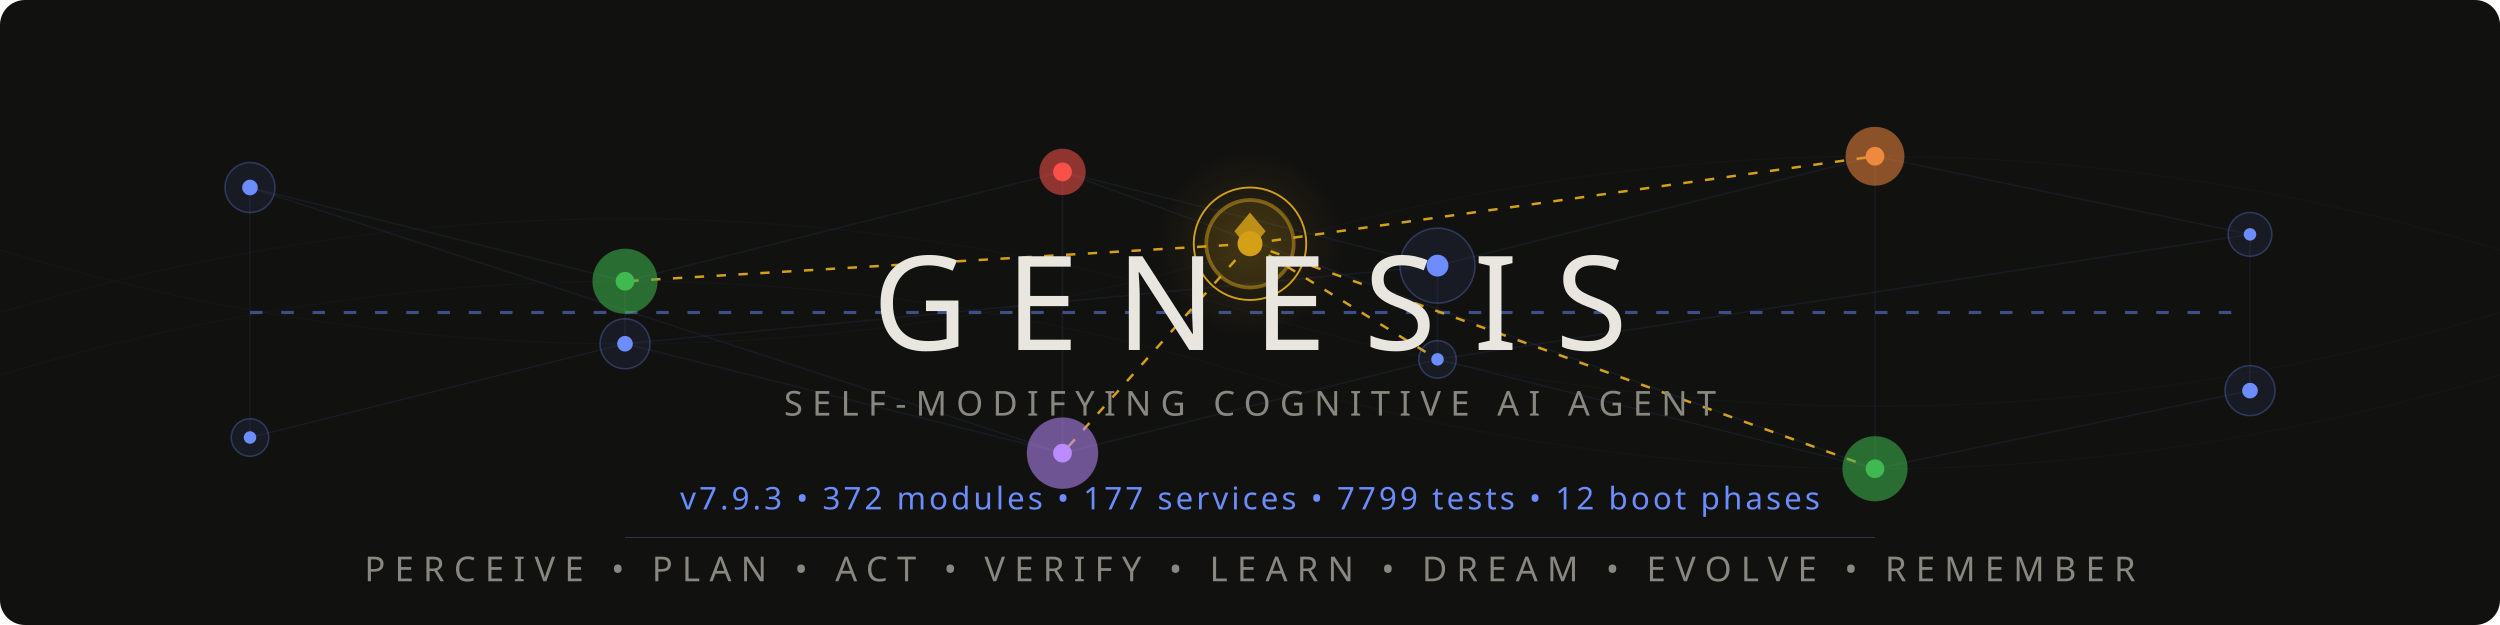
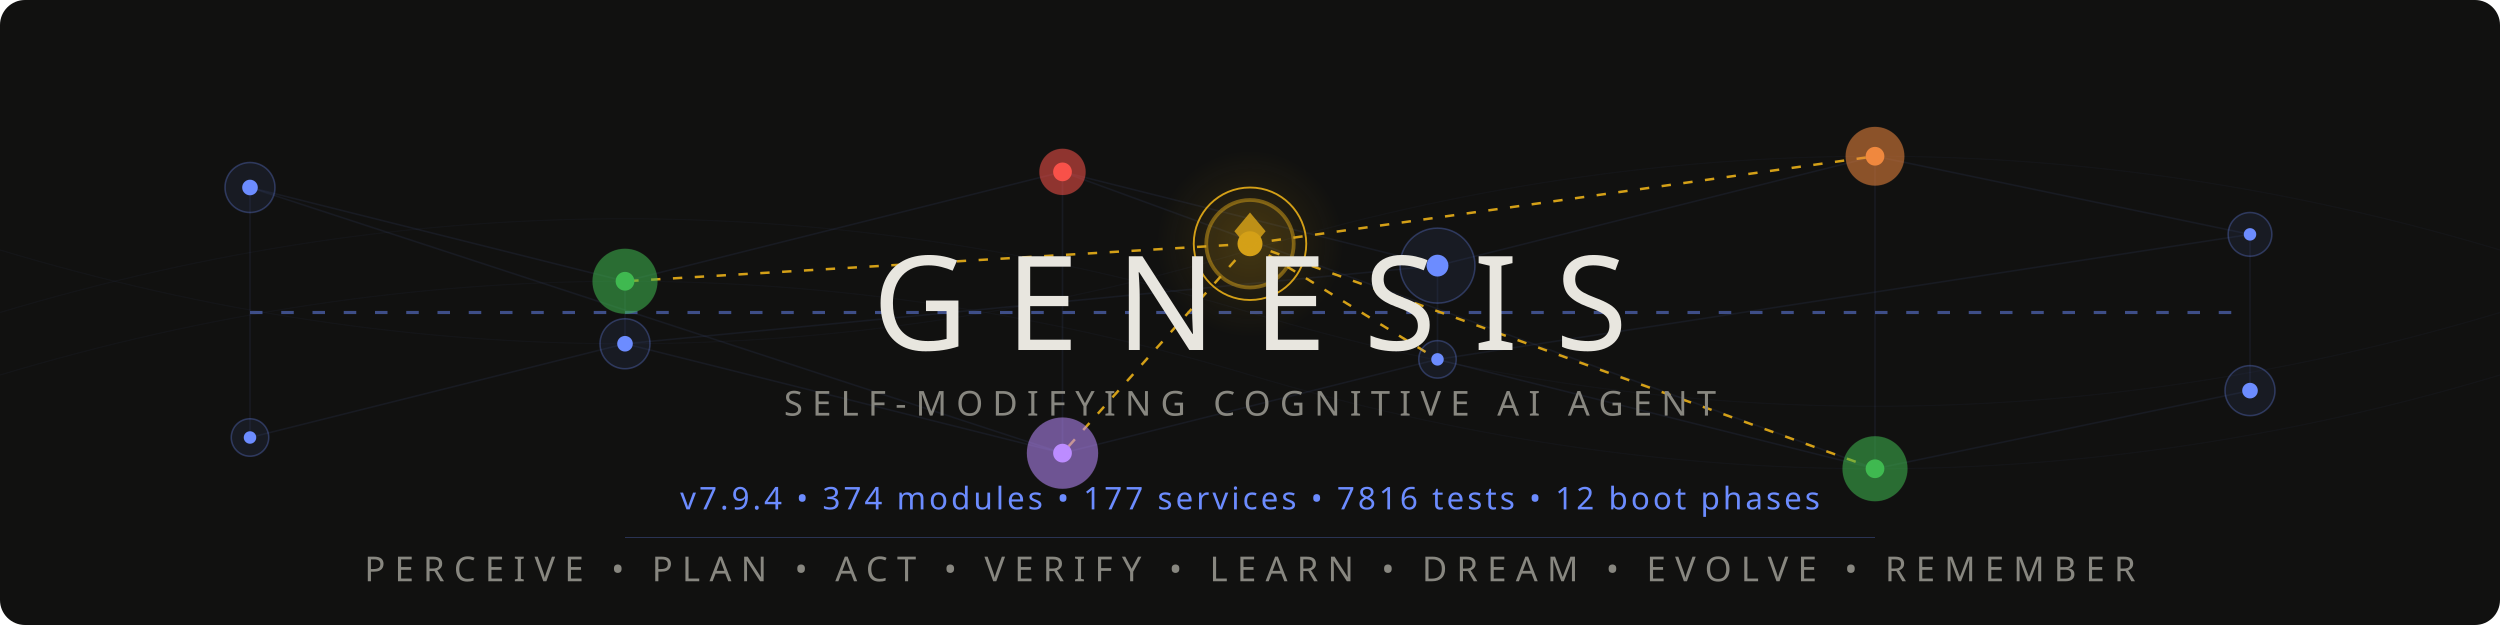
<svg xmlns="http://www.w3.org/2000/svg" viewBox="0 0 800 200">
  <style>
    @keyframes pulse { 0%,100%{opacity:.12} 50%{opacity:.55} }
    @keyframes flow { 0%{stroke-dashoffset:40} 100%{stroke-dashoffset:0} }
    @keyframes frontier-glow { 0%,100%{opacity:.3;r:14} 50%{opacity:.7;r:17} }
    @keyframes ring-expand { 0%{r:18;opacity:.4} 100%{r:28;opacity:0} }
    @keyframes scan { 0%{transform:translateX(-200px)} 100%{transform:translateX(1000px)} }
    @keyframes drift { 0%,100%{opacity:.06} 50%{opacity:.18} }
    @keyframes edge-pulse { 0%,100%{stroke-opacity:.08} 50%{stroke-opacity:.35} }
    .net{stroke:#6c8cff;stroke-width:.5;fill:none;opacity:.15}
    .net-pulse{stroke:#6c8cff;stroke-width:1;fill:none;stroke-dasharray:4 6;animation:flow 2s linear infinite}
    .node-bg{fill:#6c8cff;opacity:.08}
    .node-ring{fill:none;stroke:#6c8cff;stroke-width:.5;opacity:.3}
    .node-core{fill:#6c8cff}
    .p1{animation:pulse 3s ease-in-out infinite}
    .p2{animation:pulse 3s ease-in-out infinite .5s}
    .p3{animation:pulse 3s ease-in-out infinite 1s}
    .p4{animation:pulse 3s ease-in-out infinite 1.5s}
    .p5{animation:pulse 3s ease-in-out infinite 2s}
    .p6{animation:pulse 3s ease-in-out infinite 2.5s}
    .frontier-bg{fill:#d4a017;opacity:.12;animation:frontier-glow 4s ease-in-out infinite}
    .frontier-ring{fill:none;stroke:#d4a017;stroke-width:1.2;opacity:.5}
    .frontier-ring-expand{fill:none;stroke:#d4a017;stroke-width:.6;animation:ring-expand 3s ease-out infinite}
    .frontier-core{fill:#d4a017}
    .frontier-edge{stroke:#d4a017;stroke-width:.8;stroke-dasharray:3 4;animation:edge-pulse 2.5s ease-in-out infinite}
    .fe2{animation-delay:.4s}.fe3{animation-delay:.8s}.fe4{animation-delay:1.2s}.fe5{animation-delay:1.6s}
    .writer-bg{opacity:.1}.writer-ring{fill:none;stroke-width:.8;opacity:.5}.writer-core{r:2.5}
    .w-work{fill:#3fb950;stroke:#3fb950}
    .w-suspicion{fill:#f0883e;stroke:#f0883e}
    .w-lesson{fill:#bc8cff;stroke:#bc8cff}
    .w-emotion{fill:#f85149;stroke:#f85149}
    .mem-thread{stroke:#6c8cff;stroke-width:.3;fill:none;opacity:.04;animation:drift 6s ease-in-out infinite}
    .mt2{animation-delay:2s}.mt3{animation-delay:4s}
    .title{font-family:'Segoe UI',system-ui,-apple-system,sans-serif;font-weight:200;font-size:42px;fill:#e8e6df;letter-spacing:12px}
    .sub{font-family:'Segoe UI',system-ui,-apple-system,sans-serif;font-weight:300;font-size:11px;fill:#888780;letter-spacing:3px}
    .ver{font-family:'Segoe UI',system-ui,-apple-system,sans-serif;font-weight:400;font-size:10px;fill:#6c8cff;letter-spacing:1px}
    .codename{font-family:'Segoe UI',system-ui,-apple-system,sans-serif;font-weight:300;font-size:9px;fill:#d4a017;letter-spacing:4px;opacity:.8}
    .diamond{fill:#d4a017;opacity:.85}
    .scan-line{fill:url(#scanGrad);animation:scan 4s linear infinite;opacity:.25}
    @media(prefers-color-scheme:light){
      .title{fill:#2C2C2A}.sub{fill:#5F5E5A}.codename{fill:#9a7612}
      .net{stroke:#534AB7}.net-pulse{stroke:#534AB7}
      .node-bg{fill:#534AB7}.node-ring{stroke:#534AB7}.node-core{fill:#534AB7}
      .diamond{fill:#9a7612}.ver{fill:#534AB7}
      .frontier-bg{fill:#9a7612}.frontier-ring{stroke:#9a7612}
      .frontier-ring-expand{stroke:#9a7612}.frontier-core{fill:#9a7612}
      .frontier-edge{stroke:#9a7612}.mem-thread{stroke:#534AB7}.scan-line{opacity:.12}
    }
  </style>
  <defs>
    <linearGradient id="scanGrad" x1="0" y1="0" x2="1" y2="0">
      <stop offset="0%" stop-color="#6c8cff" stop-opacity="0" />
      <stop offset="50%" stop-color="#6c8cff" stop-opacity=".3" />
      <stop offset="100%" stop-color="#6c8cff" stop-opacity="0" />
    </linearGradient>
    <radialGradient id="frontierAura" cx="50%" cy="50%" r="50%">
      <stop offset="0%" stop-color="#d4a017" stop-opacity=".15" />
      <stop offset="100%" stop-color="#d4a017" stop-opacity="0" />
    </radialGradient>
  </defs>
  <rect width="800" height="200" fill="#111110" rx="8" />
  <rect class="scan-line" x="-200" y="0" width="200" height="200" rx="8" />
  <path class="mem-thread" d="M0,100 Q200,40 400,100 T800,100" />
  <path class="mem-thread mt2" d="M0,80 Q200,140 400,80 T800,80" />
  <path class="mem-thread mt3" d="M0,120 Q200,60 400,120 T800,120" />
  <g opacity=".5">
    <line class="net p1" x1="80" y1="60" x2="200" y2="90" />
    <line class="net p2" x1="200" y1="90" x2="340" y2="55" />
    <line class="net p3" x1="340" y1="55" x2="460" y2="85" />
    <line class="net p4" x1="460" y1="85" x2="600" y2="50" />
    <line class="net p5" x1="600" y1="50" x2="720" y2="75" />
    <line class="net p1" x1="80" y1="140" x2="200" y2="110" />
    <line class="net p2" x1="200" y1="110" x2="340" y2="145" />
    <line class="net p3" x1="340" y1="145" x2="460" y2="115" />
    <line class="net p4" x1="460" y1="115" x2="600" y2="150" />
    <line class="net p5" x1="600" y1="150" x2="720" y2="125" />
    <line class="net p2" x1="200" y1="90" x2="200" y2="110" />
    <line class="net p3" x1="340" y1="55" x2="340" y2="145" />
    <line class="net p4" x1="460" y1="85" x2="460" y2="115" />
    <line class="net p5" x1="600" y1="50" x2="600" y2="150" />
    <line class="net p1" x1="80" y1="60" x2="80" y2="140" />
    <line class="net p6" x1="720" y1="75" x2="720" y2="125" />
    <line class="net-pulse" x1="80" y1="100" x2="720" y2="100" />
    <line class="net p2" x1="80" y1="60" x2="340" y2="145" />
    <line class="net p4" x1="200" y1="110" x2="460" y2="85" />
    <line class="net p5" x1="340" y1="55" x2="600" y2="150" />
    <line class="net p6" x1="460" y1="115" x2="720" y2="75" />
  </g>
  <line class="frontier-edge" x1="400" y1="78" x2="200" y2="90" />
  <line class="frontier-edge fe2" x1="400" y1="78" x2="600" y2="50" />
  <line class="frontier-edge fe3" x1="400" y1="78" x2="340" y2="145" />
  <line class="frontier-edge fe4" x1="400" y1="78" x2="460" y2="115" />
  <line class="frontier-edge fe5" x1="400" y1="78" x2="600" y2="150" />
  <g>
    <circle class="node-bg p1" cx="80" cy="60" r="8" />
    <circle class="node-ring p1" cx="80" cy="60" r="8" />
    <circle class="node-core p1" cx="80" cy="60" r="2.5" />
    <circle class="node-bg p6" cx="720" cy="75" r="7" />
    <circle class="node-ring p6" cx="720" cy="75" r="7" />
    <circle class="node-core p6" cx="720" cy="75" r="2" />
    <circle class="node-bg p1" cx="80" cy="140" r="6" />
    <circle class="node-ring p1" cx="80" cy="140" r="6" />
    <circle class="node-core p1" cx="80" cy="140" r="2" />
    <circle class="node-bg p6" cx="720" cy="125" r="8" />
    <circle class="node-ring p6" cx="720" cy="125" r="8" />
    <circle class="node-core p6" cx="720" cy="125" r="2.5" />
  </g>
  <circle class="writer-bg w-work" cx="200" cy="90" r="10" />
  <circle class="writer-ring w-work" cx="200" cy="90" r="10" />
  <circle class="writer-core w-work" cx="200" cy="90" />
  <circle class="writer-bg w-emotion" cx="340" cy="55" r="7" />
  <circle class="writer-ring w-emotion" cx="340" cy="55" r="7" />
  <circle class="writer-core w-emotion" cx="340" cy="55" />
  <circle class="node-bg p4" cx="460" cy="85" r="12" />
  <circle class="node-ring p4" cx="460" cy="85" r="12" />
  <circle class="node-core p4" cx="460" cy="85" r="3.5" />
  <circle class="writer-bg w-suspicion" cx="600" cy="50" r="9" />
  <circle class="writer-ring w-suspicion" cx="600" cy="50" r="9" />
  <circle class="writer-core w-suspicion" cx="600" cy="50" />
  <circle class="node-bg p2" cx="200" cy="110" r="8" />
  <circle class="node-ring p2" cx="200" cy="110" r="8" />
  <circle class="node-core p2" cx="200" cy="110" r="2.5" />
  <circle class="writer-bg w-lesson" cx="340" cy="145" r="11" />
  <circle class="writer-ring w-lesson" cx="340" cy="145" r="11" />
  <circle class="writer-core w-lesson" cx="340" cy="145" />
  <circle class="node-bg p4" cx="460" cy="115" r="6" />
  <circle class="node-ring p4" cx="460" cy="115" r="6" />
  <circle class="node-core p4" cx="460" cy="115" r="2" />
  <circle class="writer-bg w-work" cx="600" cy="150" r="10" />
  <circle class="writer-ring w-work" cx="600" cy="150" r="10" />
  <circle class="writer-core w-work" cx="600" cy="150" />
  <circle cx="400" cy="78" r="30" fill="url(#frontierAura)" />
  <circle class="frontier-bg" cx="400" cy="78" r="14" />
  <circle class="frontier-ring" cx="400" cy="78" r="14" />
  <circle class="frontier-ring-expand" cx="400" cy="78" r="18" />
  <circle class="frontier-core" cx="400" cy="78" r="4" />
  <polygon class="diamond" points="400,68 405,74 400,80 395,74" />
  <text class="title" x="400" y="112" text-anchor="middle">GENESIS</text>
  <text class="sub" x="400" y="133" text-anchor="middle">SELF-MODIFYING COGNITIVE AI AGENT</text>
  <text class="codename" x="400" y="148" text-anchor="middle" />
-   <text class="ver" x="400" y="163" text-anchor="middle">v7.9.3 • 372 modules • 177 services • 7799 tests • 12 boot phases</text>
+   <text class="ver" x="400" y="163" text-anchor="middle">v7.9.4 • 374 modules • 177 services • 7816 tests • 12 boot phases</text>
  <line x1="200" y1="172" x2="600" y2="172" stroke="#6c8cff" stroke-width=".3" opacity=".3" />
  <text class="sub" x="400" y="186" text-anchor="middle">PERCEIVE • PLAN • ACT • VERIFY • LEARN • DREAM • EVOLVE • REMEMBER</text>
</svg>
